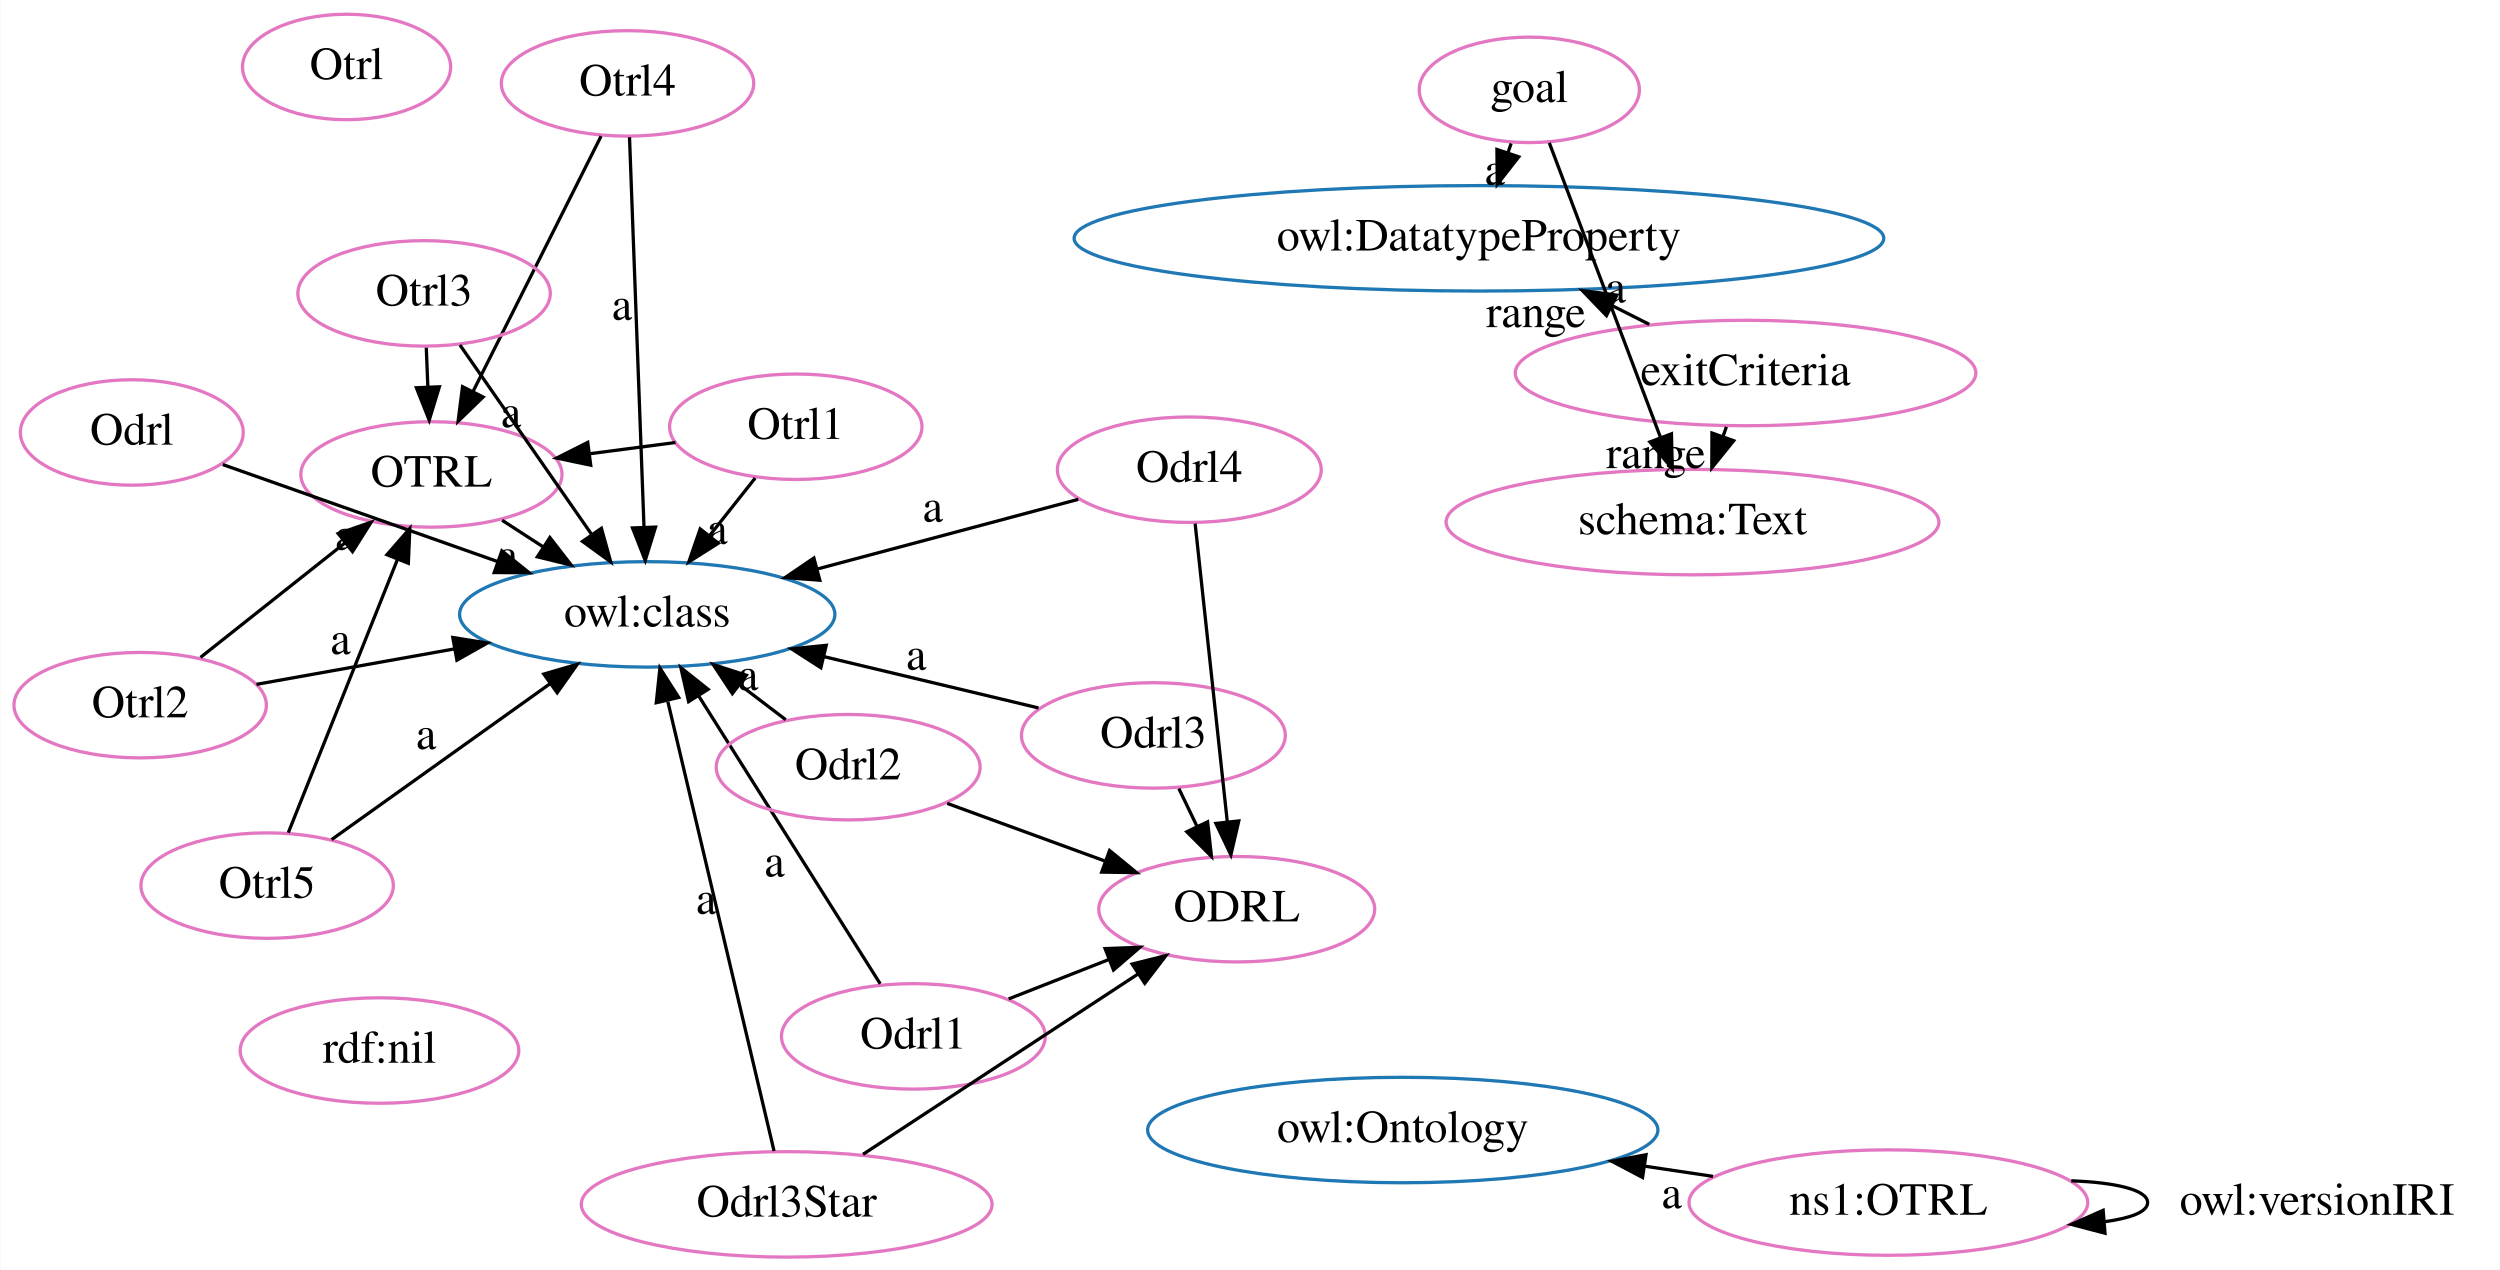
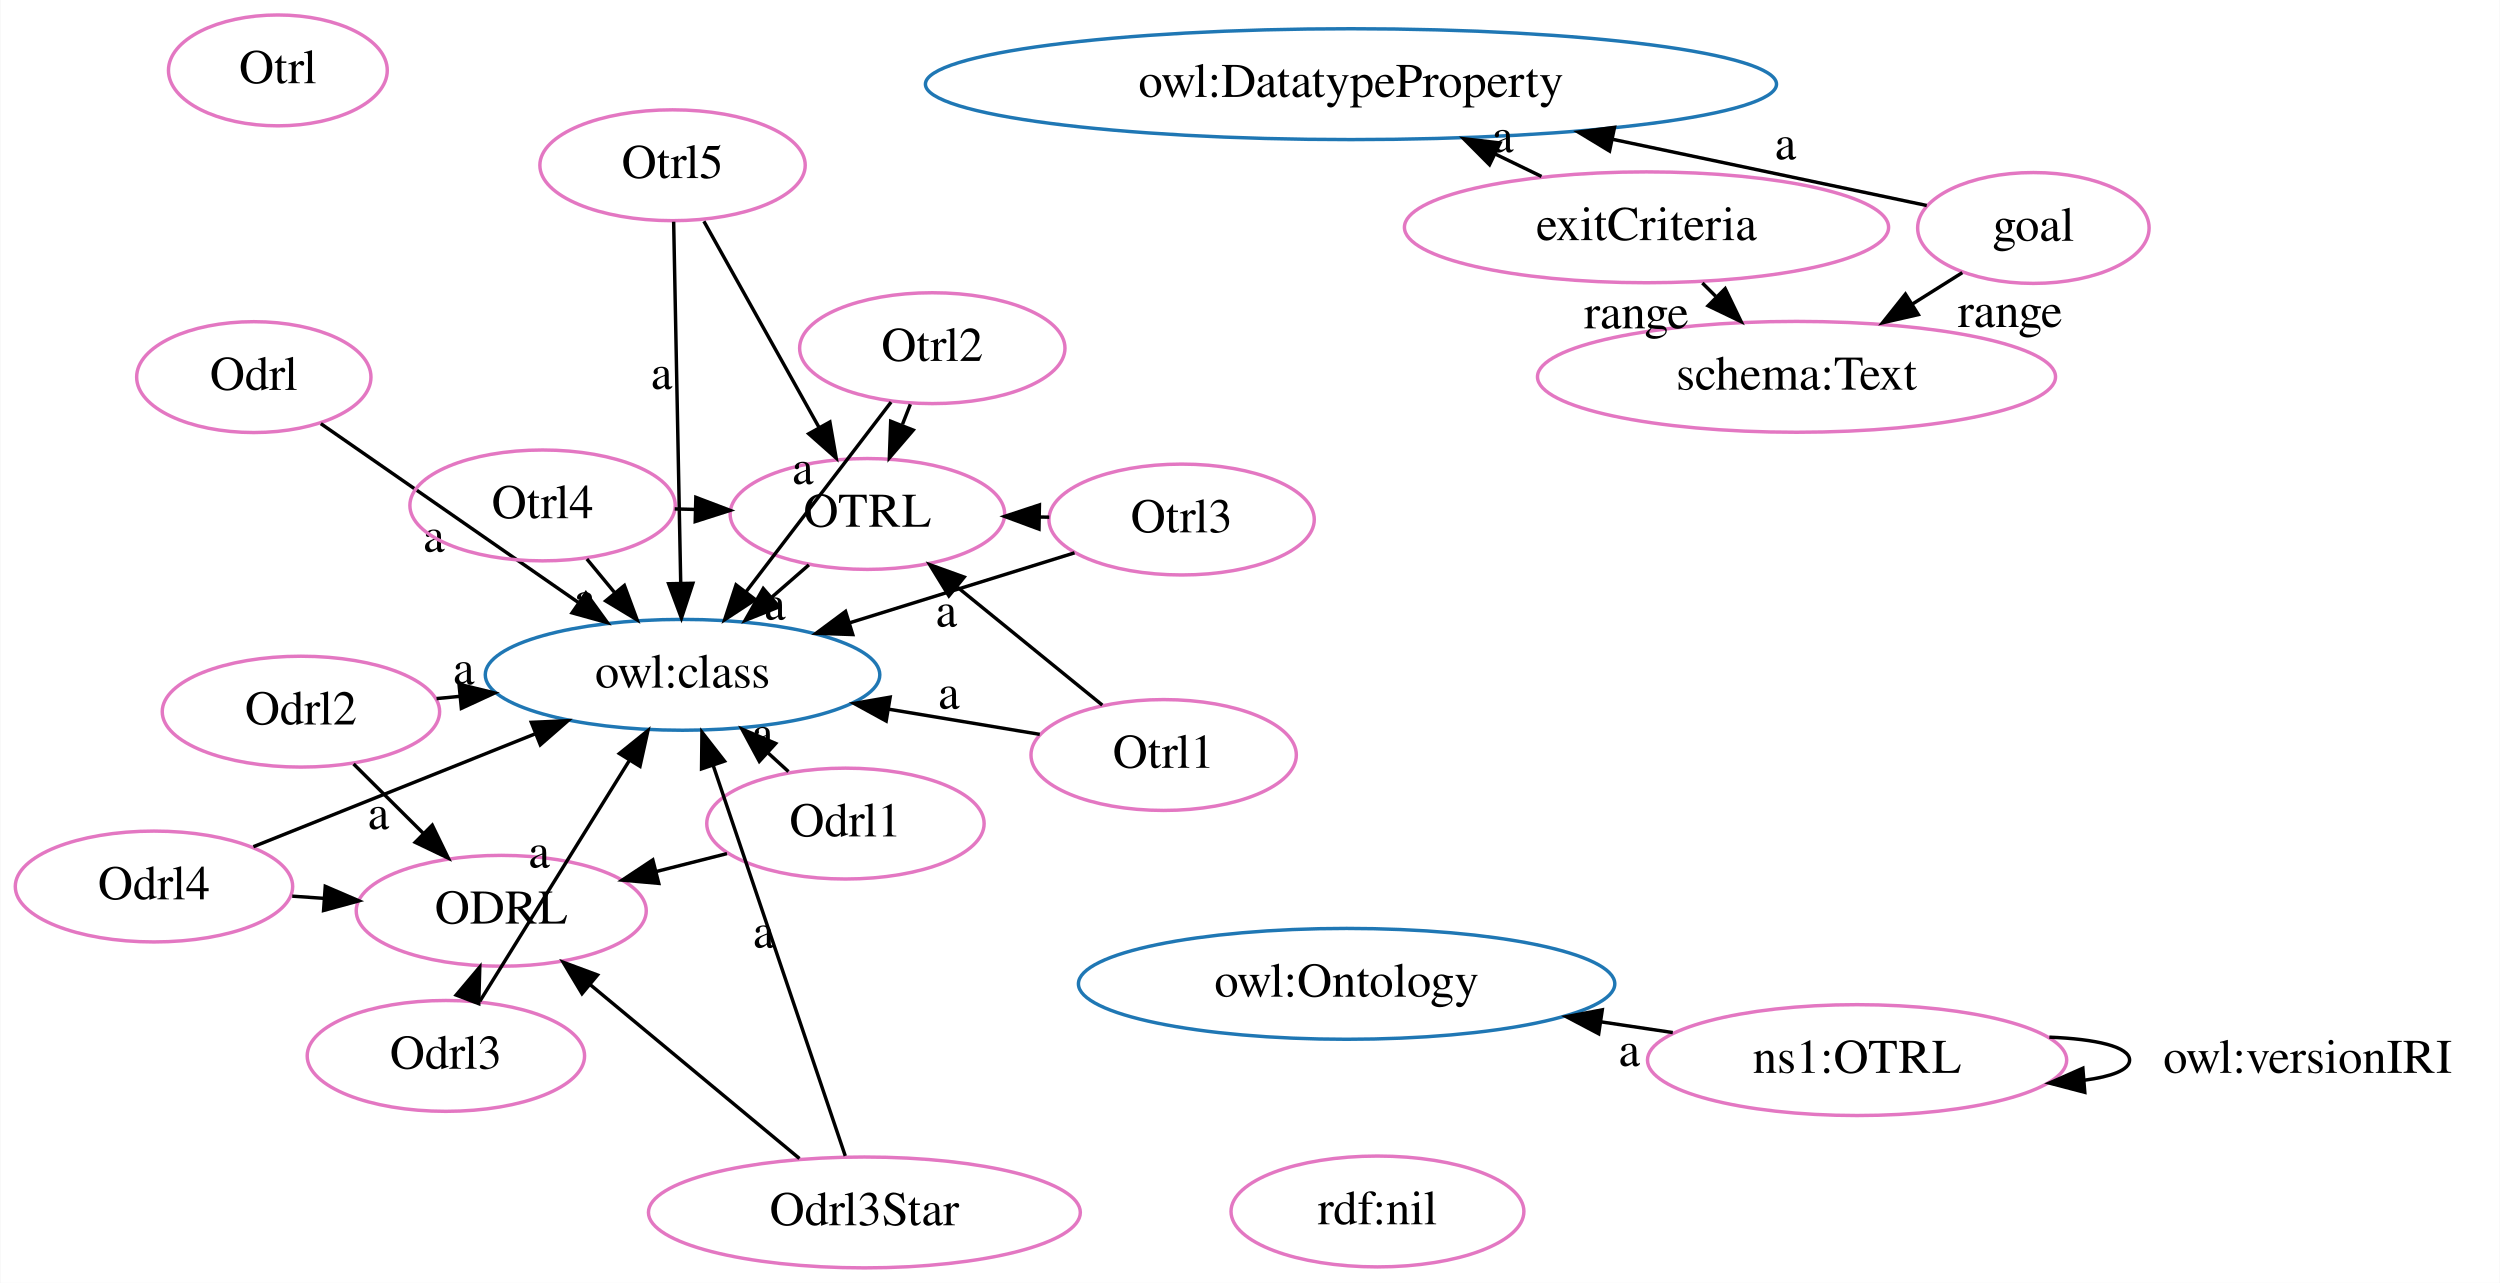
- <svg xmlns="http://www.w3.org/2000/svg" width="760pt" height="386pt" viewBox="0.00 0.00 759.76 386.00">
-   <g id="graph0" class="graph" transform="scale(1 1) rotate(0) translate(4 382)">
-     <polygon fill="white" stroke="transparent" points="-4,4 -4,-382 755.76,-382 755.76,4 -4,4" />
+ <svg xmlns="http://www.w3.org/2000/svg" width="723pt" height="371pt" viewBox="0.00 0.00 722.76 371.00">
+   <g id="graph0" class="graph" transform="scale(1 1) rotate(0) translate(4 367)">
+     <polygon fill="white" stroke="transparent" points="-4,4 -4,-367 718.76,-367 718.76,4 -4,4" />
    <g id="node1" class="node">
-       <ellipse fill="none" stroke="#1f77b4" cx="422.32" cy="-38.47" rx="77.56" ry="16.03" />
-       <text text-anchor="middle" x="422.32" y="-34.77" font-family="Times,serif" font-size="14.00">owl:Ontology</text>
+       <ellipse fill="none" stroke="#1f77b4" cx="386.58" cy="-342.66" rx="123.07" ry="16.03" />
+       <text text-anchor="middle" x="386.58" y="-338.96" font-family="Times,serif" font-size="14.00">owl:DatatypeProperty</text>
    </g>
    <g id="node2" class="node">
-       <ellipse fill="none" stroke="#e377c2" cx="127.03" cy="-237.77" rx="39.7" ry="16.03" />
-       <text text-anchor="middle" x="127.03" y="-234.07" font-family="Times,serif" font-size="14.00">OTRL</text>
+       <ellipse fill="none" stroke="#e377c2" cx="246.73" cy="-218.36" rx="39.7" ry="16.03" />
+       <text text-anchor="middle" x="246.73" y="-214.66" font-family="Times,serif" font-size="14.00">OTRL</text>
+     </g>
+     <g id="node4" class="node">
+       <ellipse fill="none" stroke="#1f77b4" cx="193.27" cy="-171.84" rx="57.05" ry="16.03" />
+       <text text-anchor="middle" x="193.27" y="-168.14" font-family="Times,serif" font-size="14.00">owl:class</text>
+     </g>
+     <g id="edge7" class="edge">
+       <path fill="none" stroke="black" d="M229.81,-203.64C226.42,-200.69 222.78,-197.52 219.16,-194.37" />
+       <polygon fill="black" stroke="black" points="221.21,-191.51 211.37,-187.59 216.61,-196.8 221.21,-191.51" />
+       <text text-anchor="middle" x="219.98" y="-187.81" font-family="Times,serif" font-size="14.00">a</text>
+     </g>
+     <g id="node3" class="node">
+       <ellipse fill="none" stroke="#1f77b4" cx="385.32" cy="-82.47" rx="77.56" ry="16.03" />
+       <text text-anchor="middle" x="385.32" y="-78.77" font-family="Times,serif" font-size="14.00">owl:Ontology</text>
    </g>
    <g id="node5" class="node">
-       <ellipse fill="none" stroke="#1f77b4" cx="192.64" cy="-195.23" rx="57.05" ry="16.03" />
-       <text text-anchor="middle" x="192.64" y="-191.53" font-family="Times,serif" font-size="14.00">owl:class</text>
-     </g>
-     <g id="edge7" class="edge">
-       <path fill="none" stroke="black" d="M148.52,-223.84C152.51,-221.25 156.76,-218.5 160.98,-215.76" />
-       <polygon fill="black" stroke="black" points="163.04,-218.59 169.53,-210.22 159.23,-212.72 163.04,-218.59" />
-       <text text-anchor="middle" x="150.25" y="-208.6" font-family="Times,serif" font-size="14.00">a</text>
-     </g>
-     <g id="node3" class="node">
-       <ellipse fill="none" stroke="#e377c2" cx="371.85" cy="-105.6" rx="41.94" ry="16.03" />
-       <text text-anchor="middle" x="371.85" y="-101.9" font-family="Times,serif" font-size="14.00">ODRL</text>
-     </g>
-     <g id="node4" class="node">
-       <ellipse fill="none" stroke="#1f77b4" cx="445.48" cy="-309.55" rx="123.07" ry="16.03" />
-       <text text-anchor="middle" x="445.48" y="-305.85" font-family="Times,serif" font-size="14.00">owl:DatatypeProperty</text>
+       <ellipse fill="none" stroke="#e377c2" cx="140.84" cy="-103.6" rx="41.94" ry="16.03" />
+       <text text-anchor="middle" x="140.84" y="-99.9" font-family="Times,serif" font-size="14.00">ODRL</text>
    </g>
    <g id="node6" class="node">
-       <ellipse fill="none" stroke="#e377c2" cx="111.24" cy="-62.64" rx="42.35" ry="16.03" />
-       <text text-anchor="middle" x="111.24" y="-58.94" font-family="Times,serif" font-size="14.00">rdf:nil</text>
+       <ellipse fill="none" stroke="#e377c2" cx="82.91" cy="-161.19" rx="40.11" ry="16.03" />
+       <text text-anchor="middle" x="82.91" y="-157.49" font-family="Times,serif" font-size="14.00">Odrl2</text>
+     </g>
+     <g id="edge1" class="edge">
+       <path fill="none" stroke="black" d="M122.13,-164.97C124.34,-165.19 126.59,-165.4 128.87,-165.62" />
+       <polygon fill="black" stroke="black" points="128.63,-169.12 138.92,-166.59 129.31,-162.15 128.63,-169.12" />
+       <text text-anchor="middle" x="130" y="-169.1" font-family="Times,serif" font-size="14.00">a</text>
+     </g>
+     <g id="edge20" class="edge">
+       <path fill="none" stroke="black" d="M98.13,-146.06C104.33,-139.89 111.63,-132.64 118.42,-125.88" />
+       <polygon fill="black" stroke="black" points="120.89,-128.36 125.52,-118.83 115.96,-123.4 120.89,-128.36" />
    </g>
    <g id="node7" class="node">
-       <ellipse fill="none" stroke="#e377c2" cx="35.95" cy="-250.53" rx="33.88" ry="16.03" />
-       <text text-anchor="middle" x="35.95" y="-246.83" font-family="Times,serif" font-size="14.00">Odrl</text>
+       <ellipse fill="none" stroke="#e377c2" cx="240.38" cy="-128.82" rx="40.11" ry="16.03" />
+       <text text-anchor="middle" x="240.38" y="-125.12" font-family="Times,serif" font-size="14.00">Odrl1</text>
+     </g>
+     <g id="edge12" class="edge">
+       <path fill="none" stroke="black" d="M223.9,-143.86C222,-145.6 220.03,-147.4 218.04,-149.22" />
+       <polygon fill="black" stroke="black" points="215.48,-146.82 210.46,-156.14 220.2,-151.99 215.48,-146.82" />
+       <text text-anchor="middle" x="216.47" y="-150.34" font-family="Times,serif" font-size="14.00">a</text>
+     </g>
+     <g id="edge15" class="edge">
+       <path fill="none" stroke="black" d="M206.12,-120.14C199.55,-118.47 192.57,-116.71 185.72,-114.97" />
+       <polygon fill="black" stroke="black" points="186.39,-111.53 175.83,-112.47 184.67,-118.32 186.39,-111.53" />
+     </g>
+     <g id="node8" class="node">
+       <ellipse fill="none" stroke="#e377c2" cx="69.28" cy="-257.94" rx="33.88" ry="16.03" />
+       <text text-anchor="middle" x="69.28" y="-254.24" font-family="Times,serif" font-size="14.00">Odrl</text>
+     </g>
+     <g id="edge23" class="edge">
+       <path fill="none" stroke="black" d="M88.66,-244.48C108.58,-230.64 139.9,-208.9 163.08,-192.8" />
+       <polygon fill="black" stroke="black" points="165.31,-195.51 171.53,-186.94 161.32,-189.76 165.31,-195.51" />
+       <text text-anchor="middle" x="121.37" y="-207.44" font-family="Times,serif" font-size="14.00">a</text>
+     </g>
+     <g id="node9" class="node">
+       <ellipse fill="none" stroke="#e377c2" cx="152.79" cy="-220.83" rx="38.37" ry="16.03" />
+       <text text-anchor="middle" x="152.79" y="-217.13" font-family="Times,serif" font-size="14.00">Otrl4</text>
+     </g>
+     <g id="edge10" class="edge">
+       <path fill="none" stroke="black" d="M191,-219.82C192.98,-219.77 194.98,-219.72 196.99,-219.67" />
+       <polygon fill="black" stroke="black" points="197.12,-223.17 207.03,-219.4 196.94,-216.17 197.12,-223.17" />
+     </g>
+     <g id="edge2" class="edge">
+       <path fill="none" stroke="black" d="M165.6,-205.33C168.13,-202.26 170.84,-198.98 173.55,-195.71" />
+       <polygon fill="black" stroke="black" points="176.45,-197.68 180.13,-187.74 171.06,-193.22 176.45,-197.68" />
+       <text text-anchor="middle" x="165.07" y="-189.32" font-family="Times,serif" font-size="14.00">a</text>
+     </g>
+     <g id="node10" class="node">
+       <ellipse fill="none" stroke="#e377c2" cx="245.86" cy="-16.36" rx="62.45" ry="16.03" />
+       <text text-anchor="middle" x="245.86" y="-12.66" font-family="Times,serif" font-size="14.00">Odrl3Star</text>
+     </g>
+     <g id="edge13" class="edge">
+       <path fill="none" stroke="black" d="M240.33,-32.71C231.24,-59.58 213.06,-113.33 202.15,-145.59" />
+       <polygon fill="black" stroke="black" points="198.77,-144.65 198.88,-155.25 205.4,-146.89 198.77,-144.65" />
+       <text text-anchor="middle" x="216.74" y="-92.95" font-family="Times,serif" font-size="14.00">a</text>
+     </g>
+     <g id="edge5" class="edge">
+       <path fill="none" stroke="black" d="M227.08,-31.96C210.22,-45.96 185.32,-66.65 166.61,-82.2" />
+       <polygon fill="black" stroke="black" points="164.2,-79.64 158.75,-88.72 168.68,-85.03 164.2,-79.64" />
+     </g>
+     <g id="node11" class="node">
+       <ellipse fill="none" stroke="#e377c2" cx="190.38" cy="-319.21" rx="38.37" ry="16.03" />
+       <text text-anchor="middle" x="190.38" y="-315.51" font-family="Times,serif" font-size="14.00">Otrl5</text>
    </g>
    <g id="edge24" class="edge">
-       <path fill="none" stroke="black" d="M63.6,-240.77C86.69,-232.63 120.06,-220.85 147.08,-211.31" />
-       <polygon fill="black" stroke="black" points="148.45,-214.54 156.72,-207.91 146.12,-207.94 148.45,-214.54" />
-       <text text-anchor="middle" x="100.84" y="-214.84" font-family="Times,serif" font-size="14.00">a</text>
-     </g>
-     <g id="node8" class="node">
-       <ellipse fill="none" stroke="#e377c2" cx="186.65" cy="-356.65" rx="38.37" ry="16.03" />
-       <text text-anchor="middle" x="186.65" y="-352.95" font-family="Times,serif" font-size="14.00">Otrl4</text>
+       <path fill="none" stroke="black" d="M199.44,-303.01C208.43,-286.91 222.35,-262 232.76,-243.36" />
+       <polygon fill="black" stroke="black" points="235.88,-244.96 237.7,-234.53 229.77,-241.55 235.88,-244.96" />
    </g>
    <g id="edge14" class="edge">
-       <path fill="none" stroke="black" d="M178.61,-340.62C168.61,-320.68 151.42,-286.4 139.66,-262.95" />
-       <polygon fill="black" stroke="black" points="142.75,-261.3 135.14,-253.93 136.49,-264.44 142.75,-261.3" />
-     </g>
-     <g id="edge13" class="edge">
-       <path fill="none" stroke="black" d="M187.25,-340.29C188.29,-312.37 190.41,-255.3 191.66,-221.67" />
-       <polygon fill="black" stroke="black" points="195.16,-221.76 192.03,-211.64 188.16,-221.5 195.16,-221.76" />
-       <text text-anchor="middle" x="184.96" y="-284.78" font-family="Times,serif" font-size="14.00">a</text>
-     </g>
-     <g id="node9" class="node">
-       <ellipse fill="none" stroke="#e377c2" cx="38.49" cy="-167.63" rx="38.37" ry="16.03" />
-       <text text-anchor="middle" x="38.49" y="-163.93" font-family="Times,serif" font-size="14.00">Otrl2</text>
+       <path fill="none" stroke="black" d="M190.7,-302.87C191.2,-277.65 192.15,-228.94 192.74,-198.54" />
+       <polygon fill="black" stroke="black" points="196.25,-198.31 192.95,-188.25 189.25,-198.18 196.25,-198.31" />
+       <text text-anchor="middle" x="187.22" y="-254.51" font-family="Times,serif" font-size="14.00">a</text>
+     </g>
+     <g id="node12" class="node">
+       <ellipse fill="none" stroke="#e377c2" cx="124.83" cy="-61.63" rx="40.11" ry="16.03" />
+       <text text-anchor="middle" x="124.83" y="-57.93" font-family="Times,serif" font-size="14.00">Odrl3</text>
+     </g>
+     <g id="edge3" class="edge">
+       <path fill="none" stroke="black" d="M134.64,-77.42C145.96,-95.65 164.71,-125.85 177.96,-147.18" />
+       <polygon fill="black" stroke="black" points="175.01,-149.07 183.26,-155.72 180.96,-145.38 175.01,-149.07" />
+       <text text-anchor="middle" x="151.8" y="-116.1" font-family="Times,serif" font-size="14.00">a</text>
+     </g>
+     <g id="edge6" class="edge">
+       <path fill="none" stroke="black" d="M130.97,-77.74C131.01,-77.83 131.05,-77.93 131.09,-78.03" />
+       <polygon fill="black" stroke="black" points="127.8,-79.23 134.63,-87.33 134.34,-76.74 127.8,-79.23" />
+     </g>
+     <g id="node13" class="node">
+       <ellipse fill="none" stroke="#e377c2" cx="332.41" cy="-148.65" rx="38.37" ry="16.03" />
+       <text text-anchor="middle" x="332.41" y="-144.95" font-family="Times,serif" font-size="14.00">Otrl1</text>
+     </g>
+     <g id="edge18" class="edge">
+       <path fill="none" stroke="black" d="M314.66,-163.09C302.56,-172.94 286.34,-186.13 272.79,-197.16" />
+       <polygon fill="black" stroke="black" points="270.3,-194.67 264.75,-203.7 274.72,-200.1 270.3,-194.67" />
+     </g>
+     <g id="edge17" class="edge">
+       <path fill="none" stroke="black" d="M296.58,-154.62C283.3,-156.84 267.85,-159.41 253.01,-161.88" />
+       <polygon fill="black" stroke="black" points="252.16,-158.48 242.87,-163.57 253.31,-165.38 252.16,-158.48" />
+       <text text-anchor="middle" x="270.3" y="-162.05" font-family="Times,serif" font-size="14.00">a</text>
+     </g>
+     <g id="node14" class="node">
+       <ellipse fill="none" stroke="#e377c2" cx="76.24" cy="-346.64" rx="31.64" ry="16.03" />
+       <text text-anchor="middle" x="76.24" y="-342.94" font-family="Times,serif" font-size="14.00">Otrl</text>
+     </g>
+     <g id="node15" class="node">
+       <ellipse fill="none" stroke="#e377c2" cx="394.24" cy="-16.64" rx="42.35" ry="16.03" />
+       <text text-anchor="middle" x="394.24" y="-12.94" font-family="Times,serif" font-size="14.00">rdf:nil</text>
+     </g>
+     <g id="node16" class="node">
+       <ellipse fill="none" stroke="#e377c2" cx="40.41" cy="-110.62" rx="40.11" ry="16.03" />
+       <text text-anchor="middle" x="40.41" y="-106.92" font-family="Times,serif" font-size="14.00">Odrl4</text>
+     </g>
+     <g id="edge8" class="edge">
+       <path fill="none" stroke="black" d="M69.16,-122.14C92.09,-131.32 124.55,-144.32 150.52,-154.72" />
+       <polygon fill="black" stroke="black" points="149.54,-158.1 160.13,-158.57 152.14,-151.6 149.54,-158.1" />
+       <text text-anchor="middle" x="105.34" y="-127.23" font-family="Times,serif" font-size="14.00">a</text>
+     </g>
+     <g id="edge4" class="edge">
+       <path fill="none" stroke="black" d="M80.39,-107.83C83.36,-107.62 86.39,-107.41 89.42,-107.2" />
+       <polygon fill="black" stroke="black" points="89.95,-110.67 99.68,-106.48 89.46,-103.69 89.95,-110.67" />
+     </g>
+     <g id="node17" class="node">
+       <ellipse fill="none" stroke="#e377c2" cx="532.95" cy="-60.42" rx="60.62" ry="16.03" />
+       <text text-anchor="middle" x="532.95" y="-56.72" font-family="Times,serif" font-size="14.00">ns1:OTRL</text>
+     </g>
+     <g id="edge9" class="edge">
+       <path fill="none" stroke="black" d="M479.65,-68.38C472.94,-69.38 465.98,-70.42 459.02,-71.46" />
+       <polygon fill="black" stroke="black" points="458.22,-68.04 448.85,-72.98 459.26,-74.96 458.22,-68.04" />
+       <text text-anchor="middle" x="467.08" y="-58.72" font-family="Times,serif" font-size="14.00">a</text>
+     </g>
+     <g id="edge22" class="edge">
+       <path fill="none" stroke="black" d="M588.55,-67.05C601.89,-66.53 611.76,-64.32 611.76,-60.42 611.76,-57.58 606.55,-55.64 598.58,-54.59" />
+       <polygon fill="black" stroke="black" points="598.8,-51.1 588.55,-53.78 598.24,-58.07 598.8,-51.1" />
+       <text text-anchor="middle" x="663.26" y="-56.72" font-family="Times,serif" font-size="14.00">owl:versionIRI</text>
+     </g>
+     <g id="node18" class="node">
+       <ellipse fill="none" stroke="#e377c2" cx="337.6" cy="-216.75" rx="38.37" ry="16.03" />
+       <text text-anchor="middle" x="337.6" y="-213.05" font-family="Times,serif" font-size="14.00">Otrl3</text>
    </g>
    <g id="edge16" class="edge">
-       <path fill="none" stroke="black" d="M56.84,-182.16C69.54,-192.23 86.64,-205.77 100.78,-216.98" />
-       <polygon fill="black" stroke="black" points="98.7,-219.79 108.71,-223.26 103.05,-214.3 98.7,-219.79" />
-     </g>
-     <g id="edge15" class="edge">
-       <path fill="none" stroke="black" d="M73.85,-173.96C91.65,-177.15 113.68,-181.09 133.93,-184.72" />
-       <polygon fill="black" stroke="black" points="133.54,-188.2 144,-186.52 134.78,-181.31 133.54,-188.2" />
-       <text text-anchor="middle" x="99.39" y="-183.14" font-family="Times,serif" font-size="14.00">a</text>
-     </g>
-     <g id="node10" class="node">
-       <ellipse fill="none" stroke="#e377c2" cx="273.55" cy="-66.94" rx="40.11" ry="16.03" />
-       <text text-anchor="middle" x="273.55" y="-63.24" font-family="Times,serif" font-size="14.00">Odrl1</text>
-     </g>
-     <g id="edge20" class="edge">
-       <path fill="none" stroke="black" d="M302.51,-78.33C312.04,-82.08 322.79,-86.31 332.93,-90.29" />
-       <polygon fill="black" stroke="black" points="331.83,-93.62 342.41,-94.02 334.39,-87.11 331.83,-93.62" />
-     </g>
-     <g id="edge17" class="edge">
-       <path fill="none" stroke="black" d="M263.46,-82.93C249.6,-104.92 224.5,-144.71 208.21,-170.54" />
-       <polygon fill="black" stroke="black" points="205.22,-168.71 202.85,-179.04 211.14,-172.45 205.22,-168.71" />
-       <text text-anchor="middle" x="231.34" y="-115.53" font-family="Times,serif" font-size="14.00">a</text>
-     </g>
-     <g id="node11" class="node">
-       <ellipse fill="none" stroke="#e377c2" cx="237.8" cy="-252.27" rx="38.37" ry="16.03" />
-       <text text-anchor="middle" x="237.8" y="-248.57" font-family="Times,serif" font-size="14.00">Otrl1</text>
+       <path fill="none" stroke="black" d="M299.32,-217.43C298.39,-217.45 297.45,-217.46 296.51,-217.48" />
+       <polygon fill="black" stroke="black" points="296.35,-213.98 286.42,-217.66 296.48,-220.98 296.35,-213.98" />
+     </g>
+     <g id="edge21" class="edge">
+       <path fill="none" stroke="black" d="M306.63,-207.12C287.67,-201.22 263,-193.54 241.52,-186.86" />
+       <polygon fill="black" stroke="black" points="242.49,-183.49 231.9,-183.86 240.41,-190.18 242.49,-183.49" />
+       <text text-anchor="middle" x="269.58" y="-185.79" font-family="Times,serif" font-size="14.00">a</text>
+     </g>
+     <g id="node19" class="node">
+       <ellipse fill="none" stroke="#e377c2" cx="265.5" cy="-266.31" rx="38.37" ry="16.03" />
+       <text text-anchor="middle" x="265.5" y="-262.61" font-family="Times,serif" font-size="14.00">Otrl2</text>
    </g>
    <g id="edge19" class="edge">
-       <path fill="none" stroke="black" d="M201.22,-247.48C192.89,-246.39 183.91,-245.22 175.18,-244.07" />
-       <polygon fill="black" stroke="black" points="175.46,-240.58 165.09,-242.75 174.55,-247.52 175.46,-240.58" />
-     </g>
-     <g id="edge18" class="edge">
-       <path fill="none" stroke="black" d="M225.46,-236.68C221.15,-231.24 216.21,-225 211.49,-219.04" />
-       <polygon fill="black" stroke="black" points="214.23,-216.86 205.28,-211.19 208.74,-221.21 214.23,-216.86" />
-       <text text-anchor="middle" x="213.97" y="-216.66" font-family="Times,serif" font-size="14.00">a</text>
-     </g>
-     <g id="node12" class="node">
-       <ellipse fill="none" stroke="#e377c2" cx="569.95" cy="-16.42" rx="60.62" ry="16.03" />
-       <text text-anchor="middle" x="569.95" y="-12.72" font-family="Times,serif" font-size="14.00">ns1:OTRL</text>
-     </g>
-     <g id="edge1" class="edge">
-       <path fill="none" stroke="black" d="M516.65,-24.38C509.94,-25.38 502.98,-26.42 496.02,-27.46" />
-       <polygon fill="black" stroke="black" points="495.22,-24.04 485.85,-28.98 496.26,-30.96 495.22,-24.04" />
-       <text text-anchor="middle" x="504.08" y="-14.72" font-family="Times,serif" font-size="14.00">a</text>
-     </g>
-     <g id="edge4" class="edge">
-       <path fill="none" stroke="black" d="M625.55,-23.05C638.89,-22.53 648.76,-20.32 648.76,-16.42 648.76,-13.58 643.55,-11.64 635.58,-10.59" />
-       <polygon fill="black" stroke="black" points="635.8,-7.1 625.55,-9.78 635.24,-14.07 635.8,-7.1" />
-       <text text-anchor="middle" x="700.26" y="-12.72" font-family="Times,serif" font-size="14.00">owl:versionIRI</text>
-     </g>
-     <g id="node13" class="node">
-       <ellipse fill="none" stroke="#e377c2" cx="526.53" cy="-268.6" rx="70.01" ry="16.03" />
-       <text text-anchor="middle" x="526.53" y="-264.9" font-family="Times,serif" font-size="14.00">exitCriteria</text>
-     </g>
-     <g id="edge3" class="edge">
-       <path fill="none" stroke="black" d="M497.27,-283.38C493.55,-285.26 489.69,-287.21 485.83,-289.16" />
-       <polygon fill="black" stroke="black" points="484.24,-286.05 476.89,-293.68 487.39,-292.29 484.24,-286.05" />
-       <text text-anchor="middle" x="487.05" y="-290.07" font-family="Times,serif" font-size="14.00">a</text>
-     </g>
-     <g id="node18" class="node">
-       <ellipse fill="none" stroke="#e377c2" cx="510.4" cy="-223.28" rx="74.91" ry="16.03" />
-       <text text-anchor="middle" x="510.4" y="-219.58" font-family="Times,serif" font-size="14.00">schema:Text</text>
+       <path fill="none" stroke="black" d="M259.15,-250.08C258.41,-248.2 257.65,-246.26 256.88,-244.3" />
+       <polygon fill="black" stroke="black" points="259.98,-242.61 253.08,-234.58 253.47,-245.17 259.98,-242.61" />
+     </g>
+     <g id="edge11" class="edge">
+       <path fill="none" stroke="black" d="M253.58,-250.71C242.14,-235.76 224.72,-212.98 211.54,-195.74" />
+       <polygon fill="black" stroke="black" points="214.31,-193.6 205.45,-187.78 208.75,-197.85 214.31,-193.6" />
+       <text text-anchor="middle" x="228.06" y="-227.03" font-family="Times,serif" font-size="14.00">a</text>
+     </g>
+     <g id="node20" class="node">
+       <ellipse fill="none" stroke="#e377c2" cx="583.93" cy="-301.07" rx="33.47" ry="16.03" />
+       <text text-anchor="middle" x="583.93" y="-297.37" font-family="Times,serif" font-size="14.00">goal</text>
+     </g>
+     <g id="edge25" class="edge">
+       <path fill="none" stroke="black" d="M553.09,-307.57C528.83,-312.68 493.97,-320.03 462.41,-326.68" />
+       <polygon fill="black" stroke="black" points="461.36,-323.32 452.3,-328.81 462.8,-330.17 461.36,-323.32" />
+       <text text-anchor="middle" x="512.25" y="-320.92" font-family="Times,serif" font-size="14.00">a</text>
+     </g>
+     <g id="node21" class="node">
+       <ellipse fill="none" stroke="#e377c2" cx="515.43" cy="-258.02" rx="74.91" ry="16.03" />
+       <text text-anchor="middle" x="515.43" y="-254.32" font-family="Times,serif" font-size="14.00">schema:Text</text>
    </g>
    <g id="edge26" class="edge">
-       <path fill="none" stroke="black" d="M520.71,-252.24C520.39,-251.35 520.07,-250.45 519.75,-249.54" />
-       <polygon fill="black" stroke="black" points="522.92,-248.02 516.27,-239.77 516.32,-250.36 522.92,-248.02" />
-       <text text-anchor="middle" x="499.23" y="-239.69" font-family="Times,serif" font-size="14.00">range</text>
-     </g>
-     <g id="node14" class="node">
-       <ellipse fill="none" stroke="#e377c2" cx="101.24" cy="-361.64" rx="31.64" ry="16.03" />
-       <text text-anchor="middle" x="101.24" y="-357.94" font-family="Times,serif" font-size="14.00">Otrl</text>
-     </g>
-     <g id="node15" class="node">
-       <ellipse fill="none" stroke="#e377c2" cx="77.09" cy="-112.78" rx="38.37" ry="16.03" />
-       <text text-anchor="middle" x="77.09" y="-109.08" font-family="Times,serif" font-size="14.00">Otrl5</text>
-     </g>
-     <g id="edge12" class="edge">
-       <path fill="none" stroke="black" d="M83.52,-128.86C91.9,-149.84 106.67,-186.8 116.65,-211.78" />
-       <polygon fill="black" stroke="black" points="113.51,-213.36 120.47,-221.35 120.01,-210.77 113.51,-213.36" />
-     </g>
-     <g id="edge5" class="edge">
-       <path fill="none" stroke="black" d="M96.69,-126.77C114.92,-139.77 142.31,-159.31 163.16,-174.2" />
-       <polygon fill="black" stroke="black" points="161.2,-177.09 171.37,-180.05 165.26,-171.4 161.2,-177.09" />
-       <text text-anchor="middle" x="125.43" y="-154.28" font-family="Times,serif" font-size="14.00">a</text>
-     </g>
-     <g id="node16" class="node">
-       <ellipse fill="none" stroke="#e377c2" cx="346.51" cy="-158.43" rx="40.11" ry="16.03" />
-       <text text-anchor="middle" x="346.51" y="-154.73" font-family="Times,serif" font-size="14.00">Odrl3</text>
+       <path fill="none" stroke="black" d="M563.38,-288.15C558.84,-285.3 553.93,-282.21 549.03,-279.13" />
+       <polygon fill="black" stroke="black" points="550.65,-276.02 540.32,-273.66 546.93,-281.95 550.65,-276.02" />
+       <text text-anchor="middle" x="577.2" y="-272.44" font-family="Times,serif" font-size="14.00">range</text>
+     </g>
+     <g id="node22" class="node">
+       <ellipse fill="none" stroke="#e377c2" cx="472.05" cy="-301.26" rx="70.01" ry="16.03" />
+       <text text-anchor="middle" x="472.05" y="-297.56" font-family="Times,serif" font-size="14.00">exitCriteria</text>
+     </g>
+     <g id="edge27" class="edge">
+       <path fill="none" stroke="black" d="M441.68,-315.97C437.35,-318.07 432.83,-320.26 428.33,-322.44" />
+       <polygon fill="black" stroke="black" points="426.65,-319.36 419.18,-326.87 429.7,-325.66 426.65,-319.36" />
+       <text text-anchor="middle" x="430.5" y="-323.01" font-family="Times,serif" font-size="14.00">a</text>
    </g>
    <g id="edge28" class="edge">
-       <path fill="none" stroke="black" d="M354.25,-142.29C355.97,-138.71 357.83,-134.82 359.68,-130.97" />
-       <polygon fill="black" stroke="black" points="362.99,-132.17 364.16,-121.64 356.67,-129.14 362.99,-132.17" />
-     </g>
-     <g id="edge22" class="edge">
-       <path fill="none" stroke="black" d="M311.59,-166.78C292.29,-171.4 267.9,-177.23 246.24,-182.41" />
-       <polygon fill="black" stroke="black" points="245.42,-179.01 236.51,-184.74 247.05,-185.82 245.42,-179.01" />
-       <text text-anchor="middle" x="274.42" y="-178.4" font-family="Times,serif" font-size="14.00">a</text>
-     </g>
-     <g id="node17" class="node">
-       <ellipse fill="none" stroke="#e377c2" cx="253.72" cy="-148.77" rx="40.11" ry="16.03" />
-       <text text-anchor="middle" x="253.72" y="-145.07" font-family="Times,serif" font-size="14.00">Odrl2</text>
-     </g>
-     <g id="edge2" class="edge">
-       <path fill="none" stroke="black" d="M283.84,-137.76C298.44,-132.42 316.18,-125.94 331.9,-120.2" />
-       <polygon fill="black" stroke="black" points="333.19,-123.45 341.38,-116.73 330.79,-116.88 333.19,-123.45" />
-     </g>
-     <g id="edge6" class="edge">
-       <path fill="none" stroke="black" d="M234.73,-163.21C230.35,-166.54 225.6,-170.16 220.93,-173.71" />
-       <polygon fill="black" stroke="black" points="218.52,-171.15 212.68,-179.99 222.76,-176.72 218.52,-171.15" />
-       <text text-anchor="middle" x="223.33" y="-172.26" font-family="Times,serif" font-size="14.00">a</text>
-     </g>
-     <g id="node19" class="node">
-       <ellipse fill="none" stroke="#e377c2" cx="235.03" cy="-15.87" rx="62.45" ry="16.03" />
-       <text text-anchor="middle" x="235.03" y="-12.17" font-family="Times,serif" font-size="14.00">Odrl3Star</text>
-     </g>
-     <g id="edge21" class="edge">
-       <path fill="none" stroke="black" d="M258.24,-31.09C281.29,-46.21 316.74,-69.45 341.9,-85.95" />
-       <polygon fill="black" stroke="black" points="340.05,-88.93 350.33,-91.49 343.89,-83.07 340.05,-88.93" />
-     </g>
-     <g id="edge25" class="edge">
-       <path fill="none" stroke="black" d="M231.19,-32.1C223.87,-63.1 207.82,-131 198.91,-168.69" />
-       <polygon fill="black" stroke="black" points="195.39,-168.37 196.5,-178.9 202.2,-169.98 195.39,-168.37" />
-       <text text-anchor="middle" x="210.55" y="-104.19" font-family="Times,serif" font-size="14.00">a</text>
-     </g>
-     <g id="node20" class="node">
-       <ellipse fill="none" stroke="#e377c2" cx="357.43" cy="-239.21" rx="40.11" ry="16.03" />
-       <text text-anchor="middle" x="357.43" y="-235.51" font-family="Times,serif" font-size="14.00">Odrl4</text>
-     </g>
-     <g id="edge11" class="edge">
-       <path fill="none" stroke="black" d="M359.2,-222.82C361.63,-200.28 366.04,-159.44 368.95,-132.41" />
-       <polygon fill="black" stroke="black" points="372.47,-132.43 370.07,-122.11 365.51,-131.68 372.47,-132.43" />
-     </g>
-     <g id="edge8" class="edge">
-       <path fill="none" stroke="black" d="M323.68,-230.2C300.8,-224.09 270.13,-215.91 244.21,-208.99" />
-       <polygon fill="black" stroke="black" points="245.1,-205.61 234.54,-206.41 243.3,-212.37 245.1,-205.61" />
-       <text text-anchor="middle" x="279.45" y="-223.4" font-family="Times,serif" font-size="14.00">a</text>
-     </g>
-     <g id="node21" class="node">
-       <ellipse fill="none" stroke="#e377c2" cx="460.79" cy="-354.68" rx="33.47" ry="16.03" />
-       <text text-anchor="middle" x="460.79" y="-350.98" font-family="Times,serif" font-size="14.00">goal</text>
-     </g>
-     <g id="edge27" class="edge">
-       <path fill="none" stroke="black" d="M455.26,-338.39C454.96,-337.5 454.66,-336.61 454.35,-335.7" />
-       <polygon fill="black" stroke="black" points="457.58,-334.32 451.05,-325.97 450.95,-336.56 457.58,-334.32" />
-       <text text-anchor="middle" x="450.3" y="-325.84" font-family="Times,serif" font-size="14.00">a</text>
-     </g>
-     <g id="edge23" class="edge">
-       <path fill="none" stroke="black" d="M466.87,-338.57C475.31,-316.21 490.67,-275.52 500.7,-248.95" />
-       <polygon fill="black" stroke="black" points="504,-250.12 504.26,-239.52 497.46,-247.64 504,-250.12" />
-       <text text-anchor="middle" x="462.79" y="-282.56" font-family="Times,serif" font-size="14.00">range</text>
-     </g>
-     <g id="node22" class="node">
-       <ellipse fill="none" stroke="#e377c2" cx="124.8" cy="-292.81" rx="38.37" ry="16.03" />
-       <text text-anchor="middle" x="124.8" y="-289.11" font-family="Times,serif" font-size="14.00">Otrl3</text>
-     </g>
-     <g id="edge10" class="edge">
-       <path fill="none" stroke="black" d="M125.47,-276.3C125.62,-272.6 125.78,-268.58 125.94,-264.58" />
-       <polygon fill="black" stroke="black" points="129.45,-264.41 126.36,-254.27 122.46,-264.12 129.45,-264.41" />
-     </g>
-     <g id="edge9" class="edge">
-       <path fill="none" stroke="black" d="M135.7,-277.13C146.51,-261.58 163.24,-237.52 175.77,-219.49" />
-       <polygon fill="black" stroke="black" points="178.71,-221.4 181.54,-211.19 172.96,-217.41 178.71,-221.4" />
-       <text text-anchor="middle" x="151.23" y="-252.11" font-family="Times,serif" font-size="14.00">a</text>
+       <path fill="none" stroke="black" d="M488.2,-285.16C489.46,-283.9 490.75,-282.62 492.04,-281.33" />
+       <polygon fill="black" stroke="black" points="494.8,-283.53 499.41,-273.99 489.86,-278.57 494.8,-283.53" />
+       <text text-anchor="middle" x="469.12" y="-272.04" font-family="Times,serif" font-size="14.00">range</text>
    </g>
  </g>
</svg>
